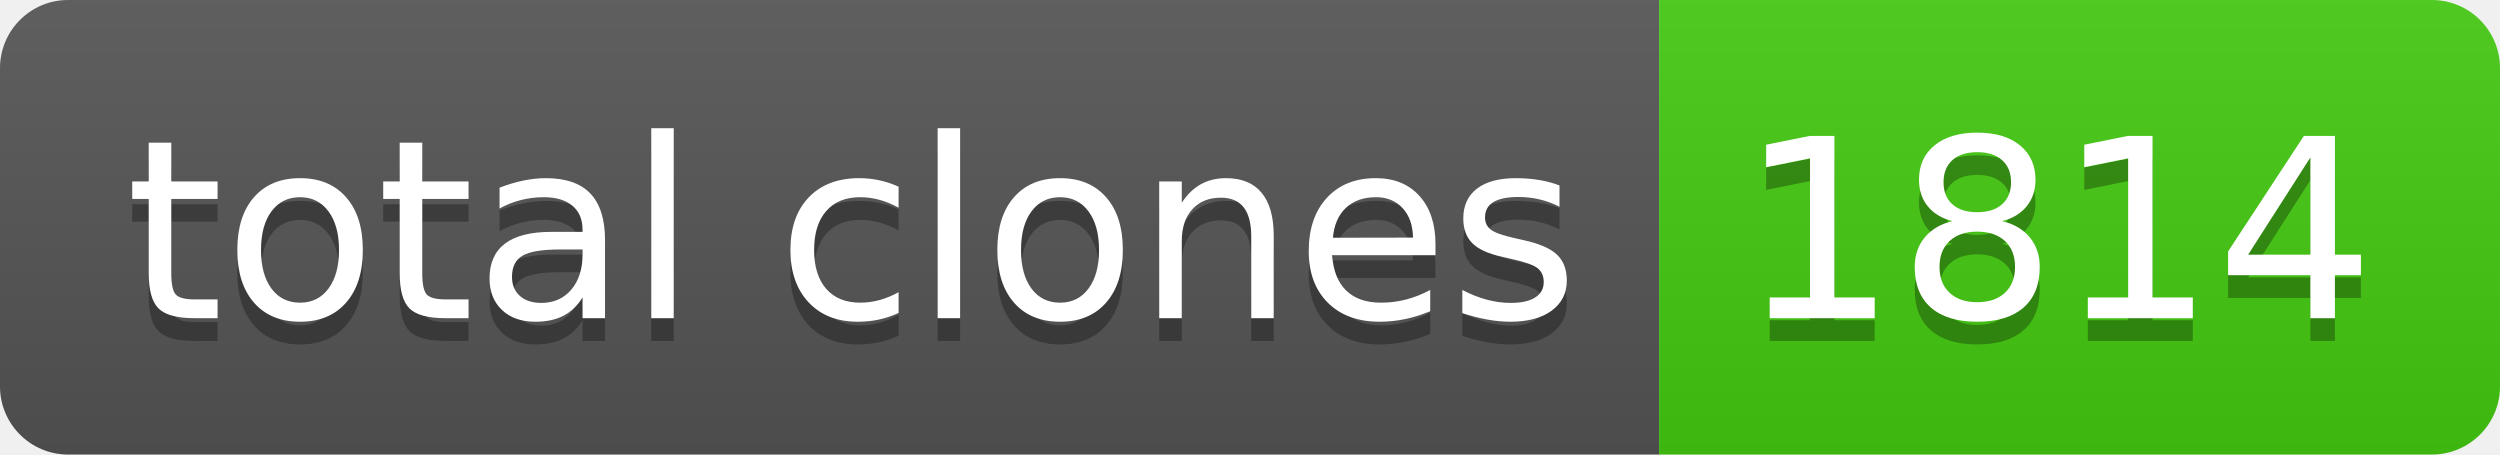
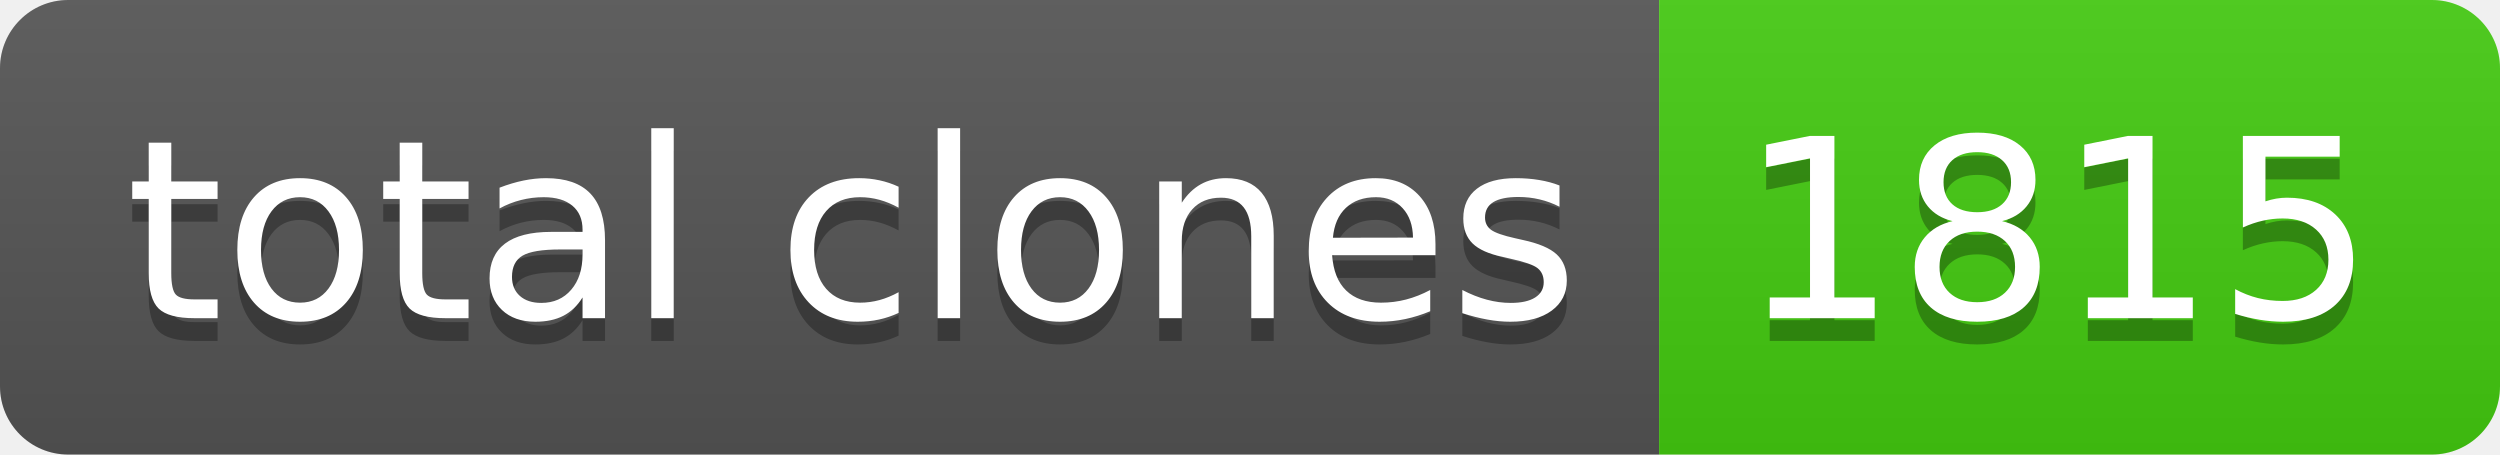
- <svg xmlns="http://www.w3.org/2000/svg" width="110" height="20" role="img" aria-label="total clones: 1814">
+ <svg xmlns="http://www.w3.org/2000/svg" width="110" height="20" role="img" aria-label="total clones: 1815">
  <linearGradient id="s" x2="0" y2="100%">
    <stop offset="0" stop-color="#bbb" stop-opacity=".1" />
    <stop offset="1" stop-opacity=".1" />
  </linearGradient>
  <clipPath id="r">
    <rect width="110" height="20" rx="3" fill="#fff" />
  </clipPath>
  <g clip-path="url(#r)">
    <rect width="73" height="20" fill="#555" />
    <rect x="73" width="37" height="20" fill="#4c1" />
    <rect width="110" height="20" fill="url(#s)" />
  </g>
  <g fill="#fff" text-anchor="middle" font-family="Verdana,Geneva,DejaVu Sans,sans-serif" text-rendering="geometricPrecision" font-size="110">
    <text aria-hidden="true" x="375" y="150" fill="#010101" fill-opacity=".3" transform="scale(.1)" textLength="630">total clones</text>
    <text x="375" y="140" transform="scale(.1)" fill="#fff" textLength="630">total clones</text>
-     <text aria-hidden="true" x="905" y="150" fill="#010101" fill-opacity=".3" transform="scale(.1)" textLength="270">1814</text>
-     <text x="905" y="140" transform="scale(.1)" fill="#fff" textLength="270">1814</text>
+     <text aria-hidden="true" x="905" y="150" fill="#010101" fill-opacity=".3" transform="scale(.1)" textLength="270">1815</text>
+     <text x="905" y="140" transform="scale(.1)" fill="#fff" textLength="270">1815</text>
  </g>
</svg>
